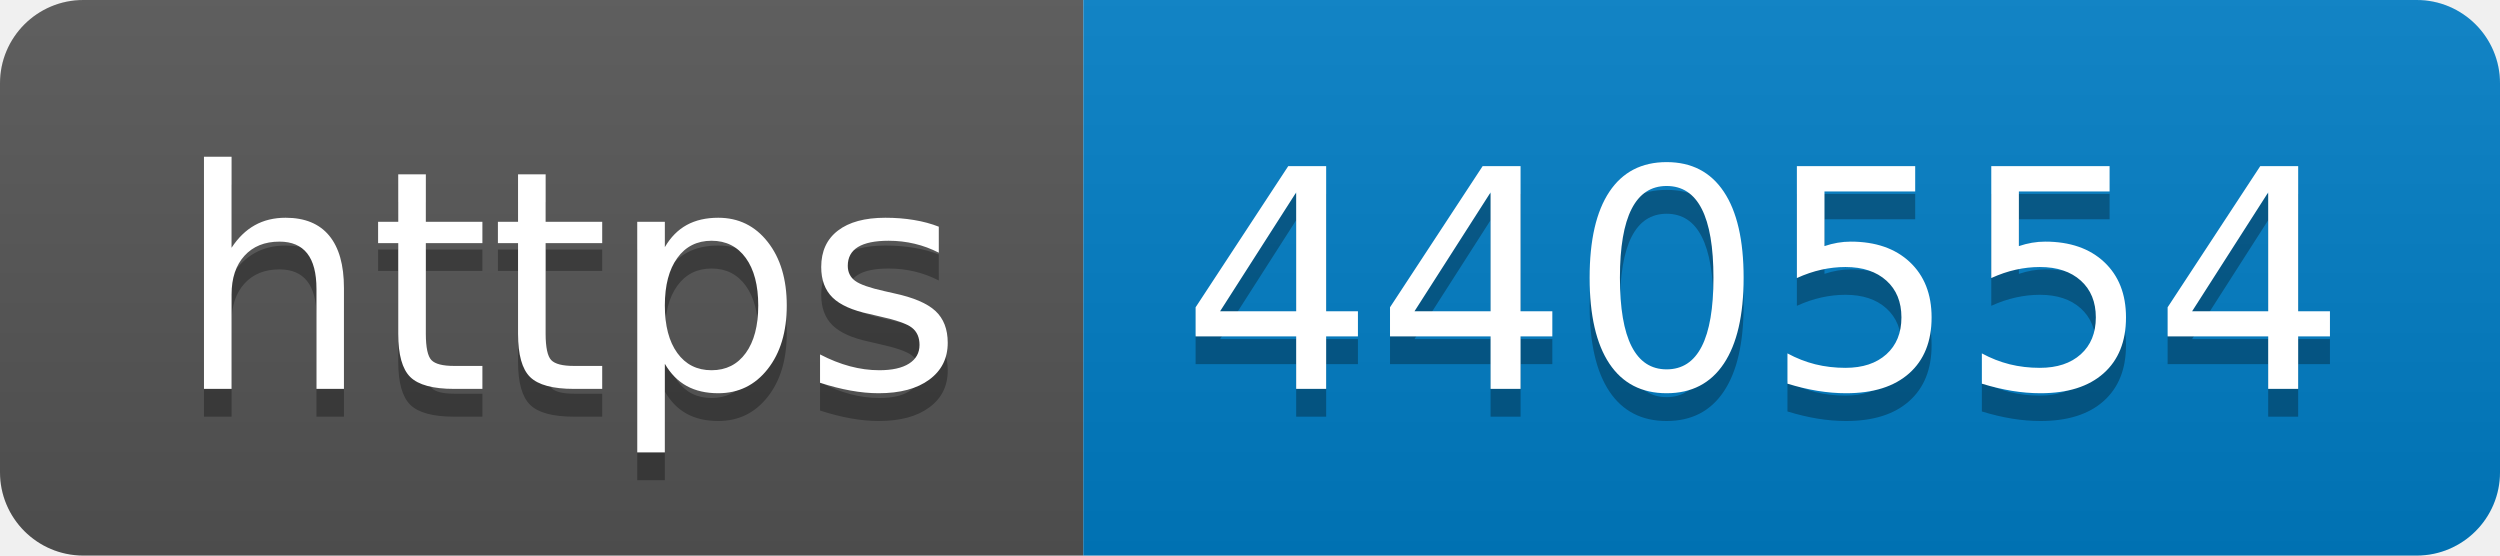
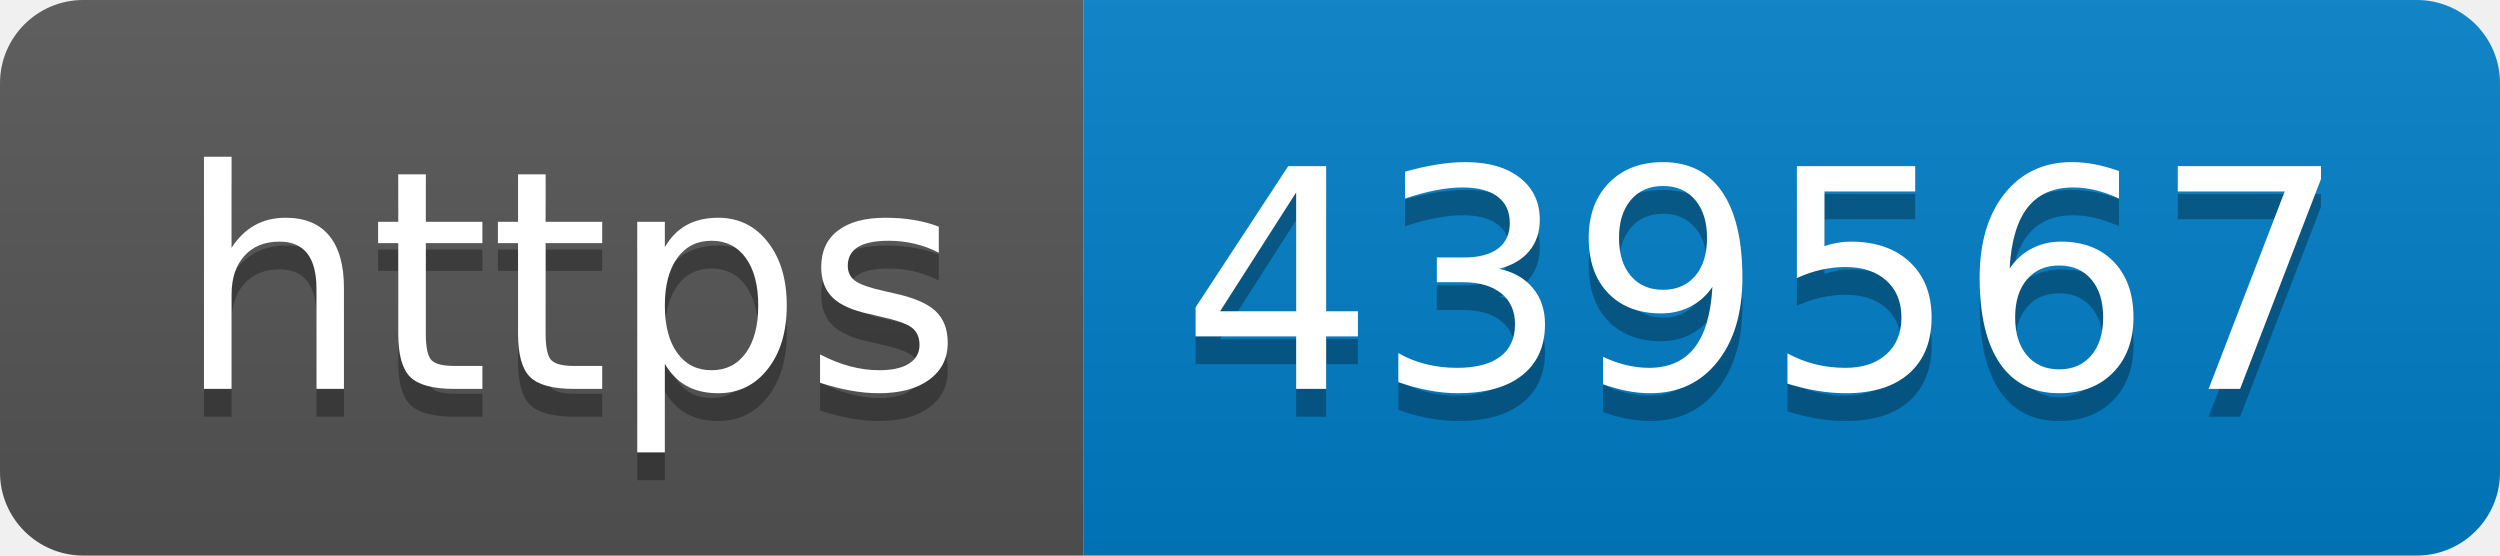
- <svg xmlns="http://www.w3.org/2000/svg" width="90" height="20" role="img" aria-label="https: 440554">
+ <svg xmlns="http://www.w3.org/2000/svg" width="90" height="20" role="img" aria-label="https: 439567">
  <linearGradient id="s" x2="0" y2="100%">
    <stop offset="0" stop-color="#bbb" stop-opacity=".1" />
    <stop offset="1" stop-opacity=".1" />
  </linearGradient>
  <clipPath id="r">
    <rect width="90" height="20" rx="3" fill="#fff" />
  </clipPath>
  <g clip-path="url(#r)">
    <rect width="39" height="20" fill="#555" />
    <rect x="39" width="51" height="20" fill="#007ec6" />
    <rect width="90" height="20" fill="url(#s)" />
  </g>
  <g fill="#fff" text-anchor="middle" font-family="Verdana,Geneva,DejaVu Sans,sans-serif" text-rendering="geometricPrecision" font-size="110">
    <text aria-hidden="true" x="205" y="150" fill="#010101" fill-opacity=".3" transform="scale(.1)" textLength="290">https</text>
    <text x="205" y="140" transform="scale(.1)" fill="#fff" textLength="290">https</text>
-     <text aria-hidden="true" x="635" y="150" fill="#010101" fill-opacity=".3" transform="scale(.1)" textLength="410">440554</text>
-     <text x="635" y="140" transform="scale(.1)" fill="#fff" textLength="410">440554</text>
+     <text aria-hidden="true" x="635" y="150" fill="#010101" fill-opacity=".3" transform="scale(.1)" textLength="410">439567</text>
+     <text x="635" y="140" transform="scale(.1)" fill="#fff" textLength="410">439567</text>
  </g>
</svg>
